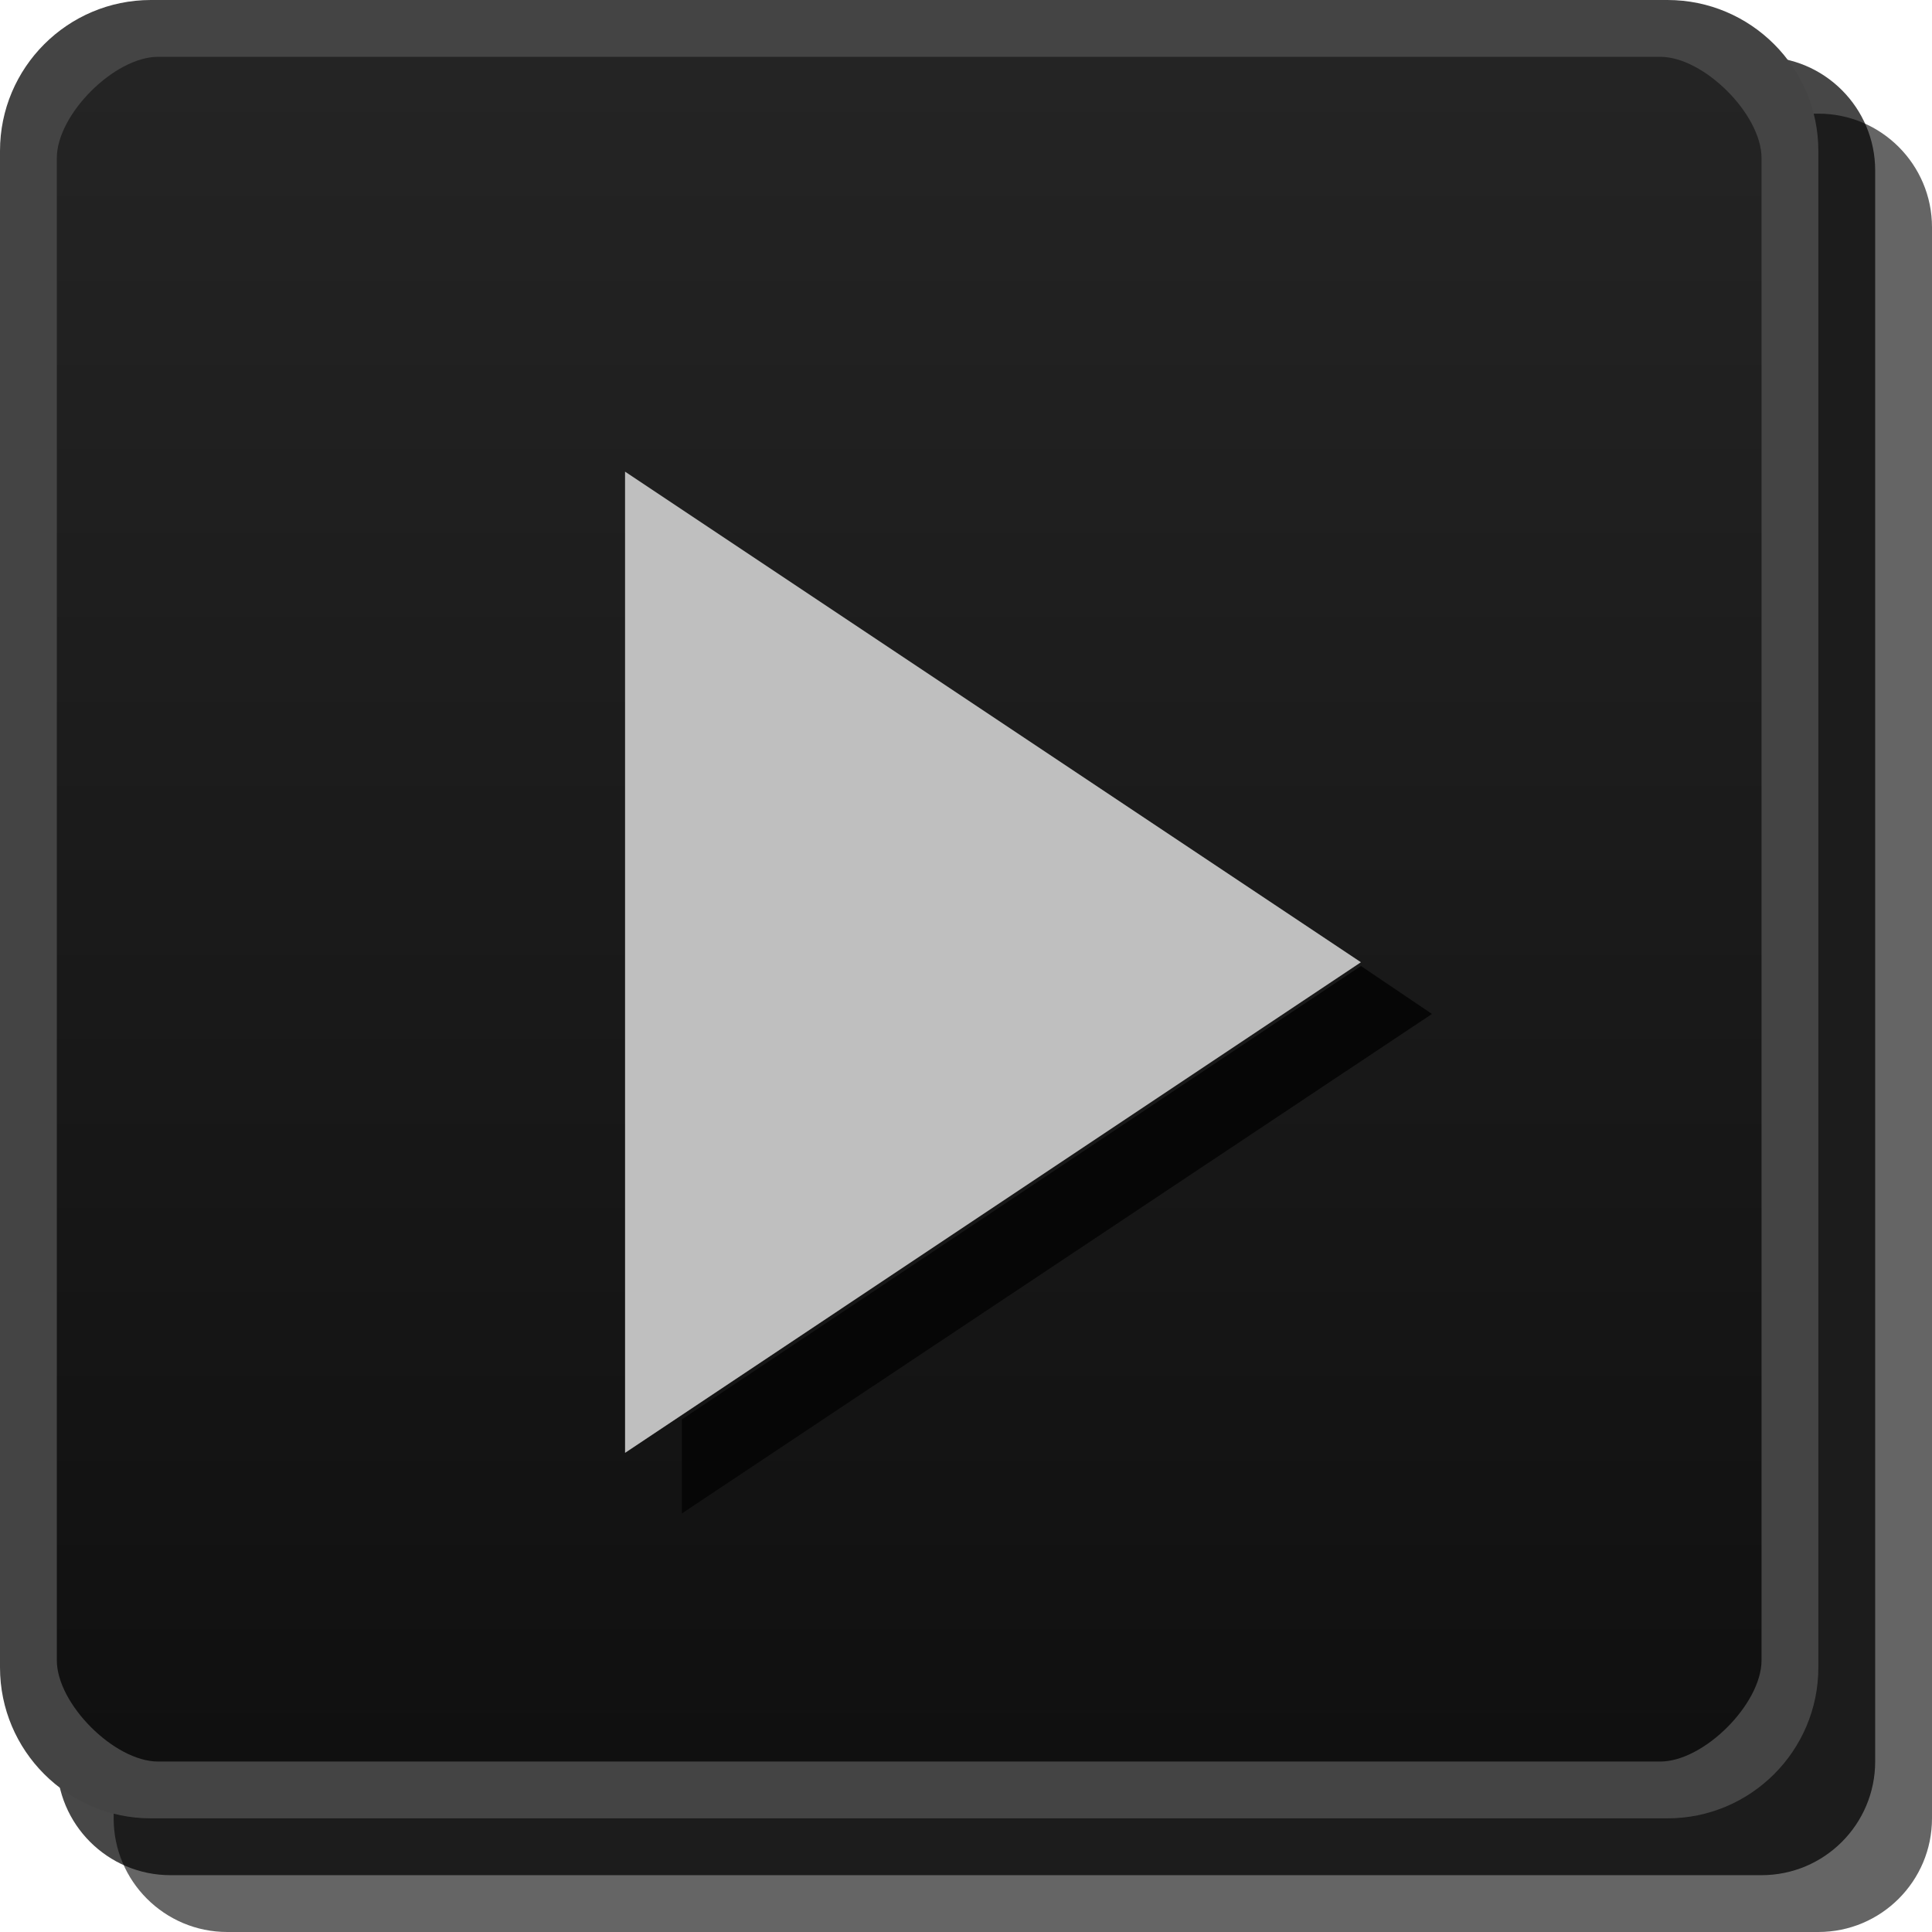
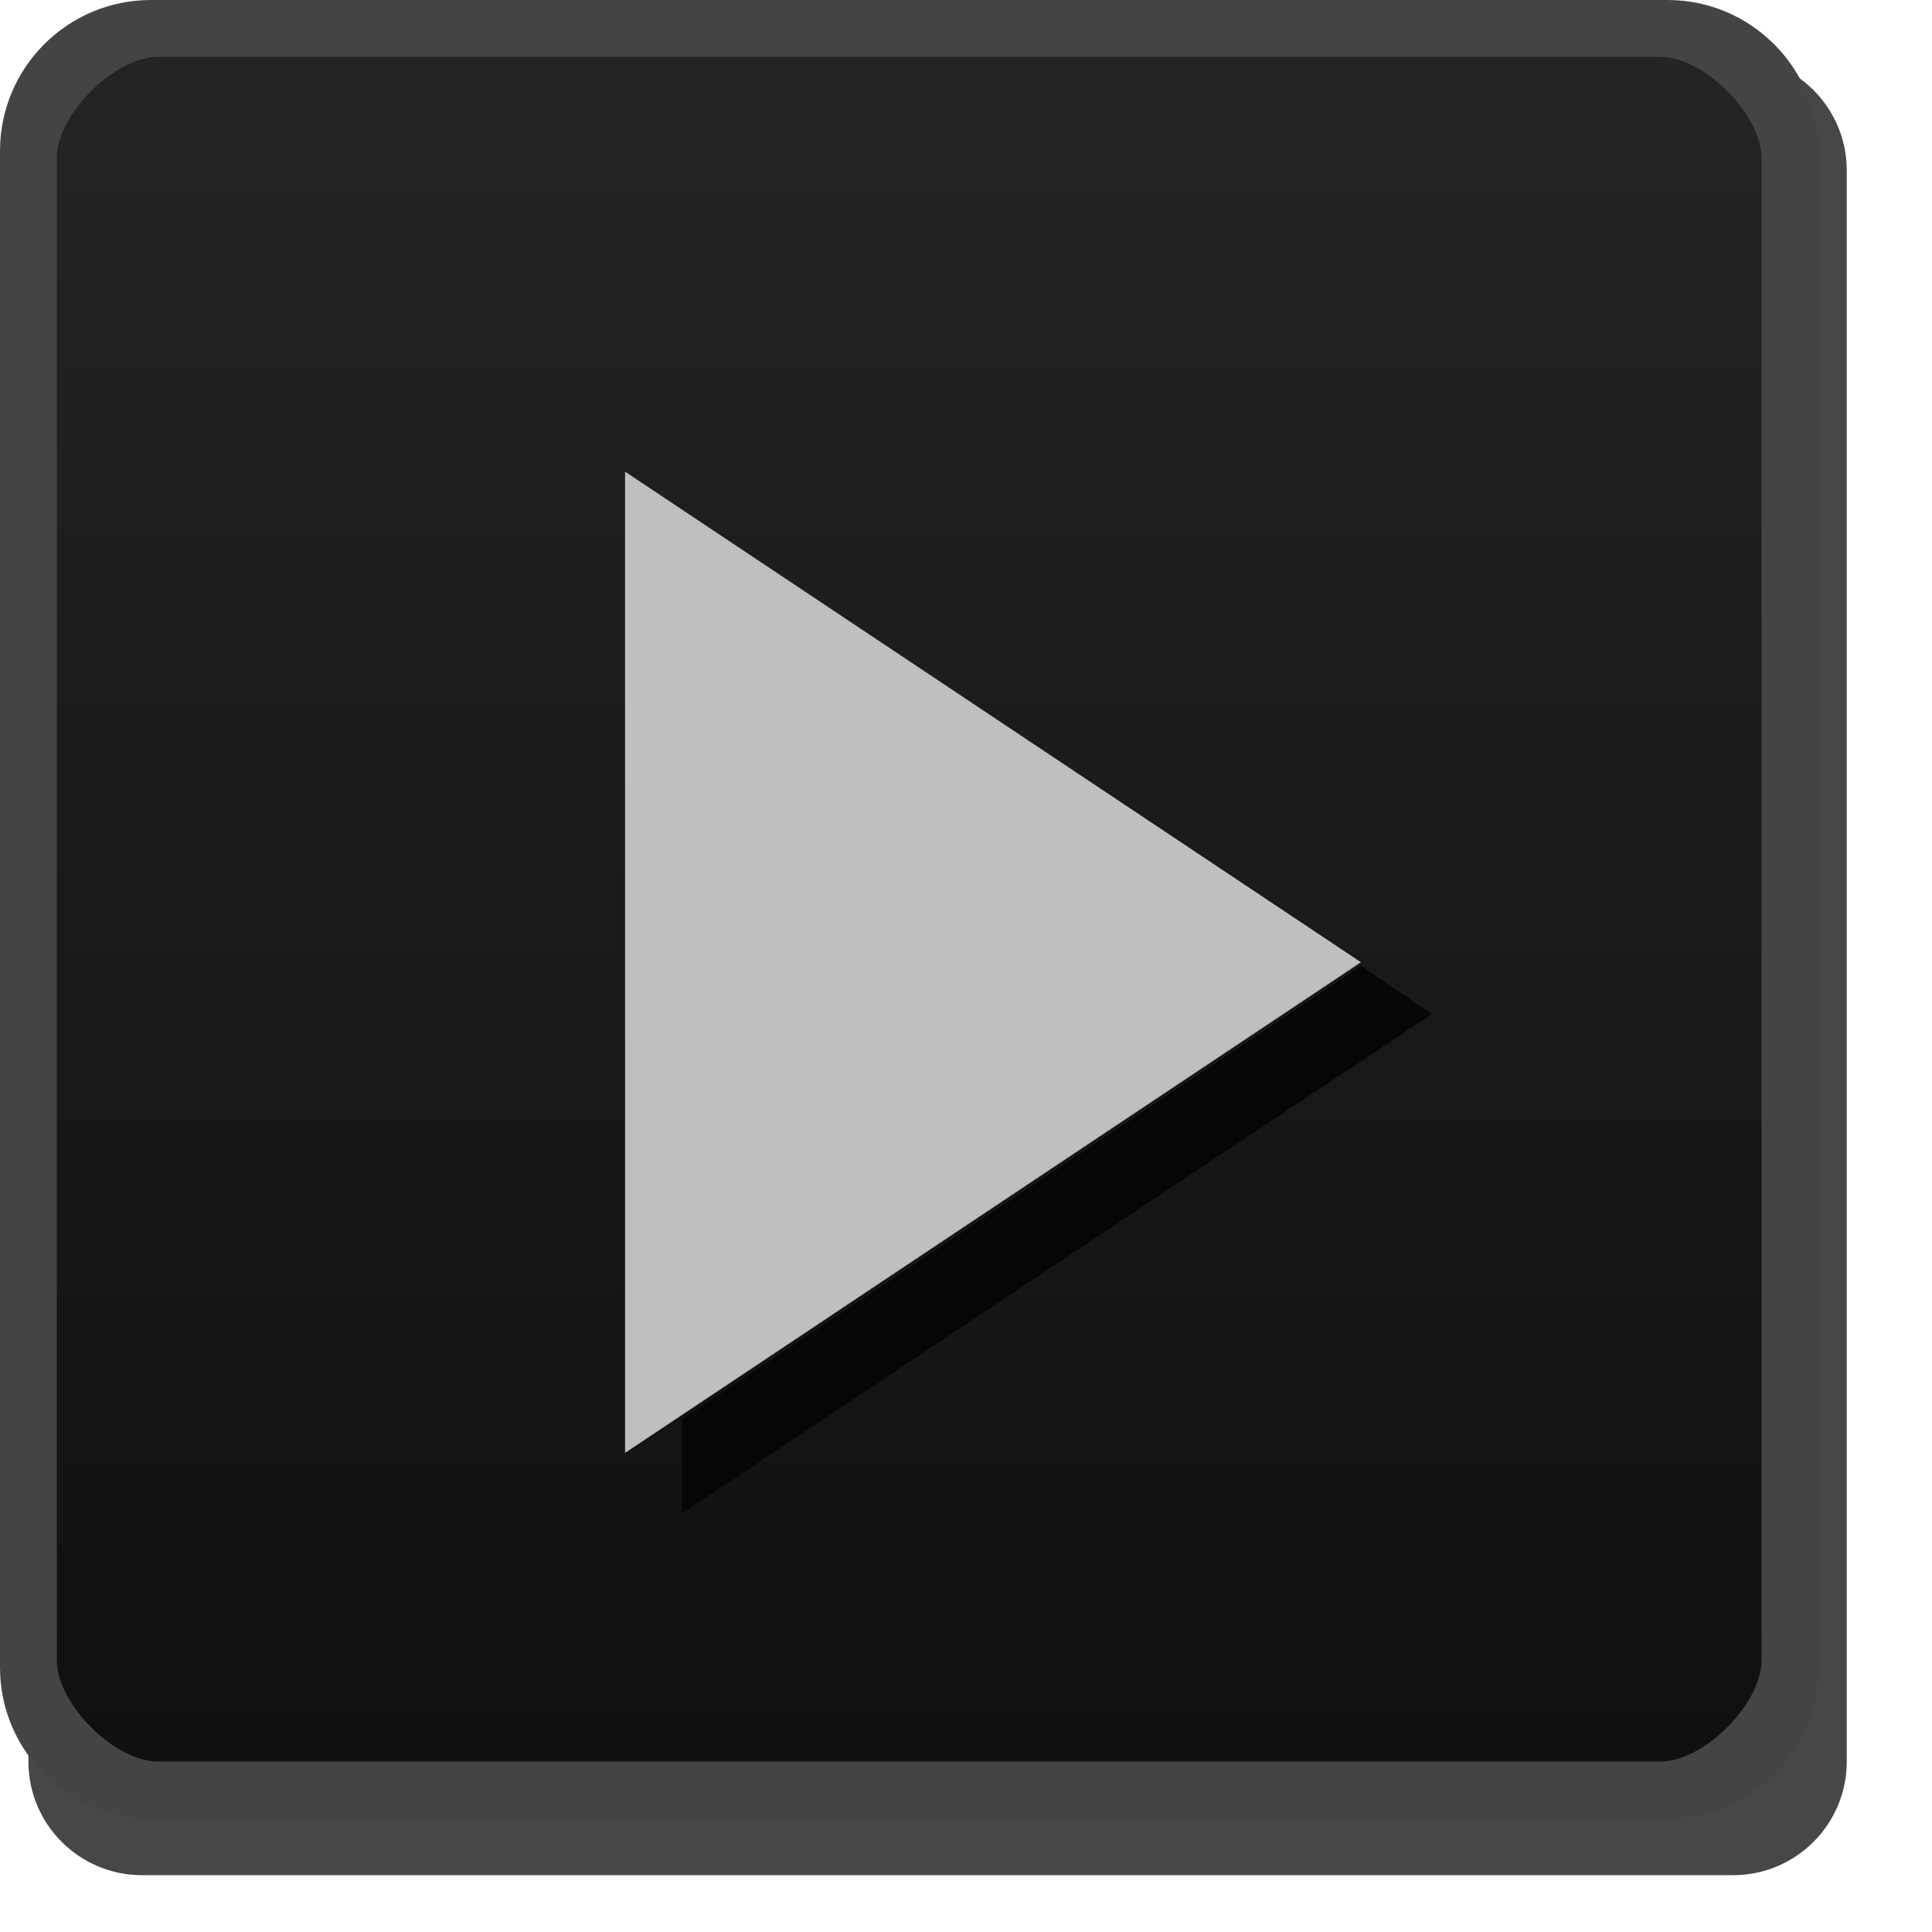
- <svg xmlns="http://www.w3.org/2000/svg" id="svg2" width="34" height="34" version="1.1">
+ <svg xmlns="http://www.w3.org/2000/svg" version="1.1" height="34" width="34" id="svg2">
  <defs id="defs4">
-     <linearGradient id="linearGradient5688" x1="13" x2="13" y1="1027.4" y2="1049.4" gradientTransform="matrix(1.3478 0 0 1.3478 -.17391 -1383.5)" gradientUnits="userSpaceOnUse">
-       <stop id="stop3803-7" stop-color="#242424" offset="0" />
-       <stop id="stop3805-5" stop-color="#101010" offset="1" />
+     <linearGradient gradientUnits="userSpaceOnUse" gradientTransform="matrix(1.3478 0 0 1.3478 -.17391 -1383.5)" y2="1049.4" y1="1027.4" x2="13" x1="13" id="linearGradient5688">
+       <stop offset="0" stop-color="#242424" id="stop3803-7" />
+       <stop offset="1" stop-color="#101010" id="stop3805-5" />
    </linearGradient>
  </defs>
-   <rect id="rect3029-6" x="2" y="2" width="32" height="32" rx="2" ry="2" color="#000000" fill="#060606" opacity=".621" />
-   <rect id="rect3029-6-6" x="1" y="1" width="32" height="32" rx="2" ry="2" color="#000000" opacity=".72" />
-   <rect id="rect3029" x=".5" y=".5" width="31" height="31" rx="2" ry="2" color="#000000" fill="url(#linearGradient5688)" />
-   <g id="g3770" transform="translate(0 -1018.4)">
-     <path id="path3936-0-8-9-3" d="m23.95 1035.4-11.95 7.978v1.656l13.2-8.79z" fill="#060606" />
-     <path id="path3936-0-8-9-7" d="m11 1026.7 12.95 8.634-12.95 8.634v-17.268" fill="#bfbfbf" />
+   <rect style="color:#000000;opacity:0.72" ry="2" rx="2" height="32" width="32" y="1" x="0.5" id="rect3029-6-6" />
+   <rect fill="url(#linearGradient5688)" color="#000000" ry="2" rx="2" height="31" width="31" y=".5" x=".5" id="rect3029" />
+   <g transform="translate(0 -1018.4)" id="g3770">
+     <path fill="#060606" d="m23.95 1035.4-11.95 7.978v1.656l13.2-8.79z" id="path3936-0-8-9-3" />
+     <path fill="#bfbfbf" d="m11 1026.7 12.95 8.634-12.95 8.634v-17.268" id="path3936-0-8-9-7" />
  </g>
-   <path id="path5055" d="m2.656 0c-1.466 0-2.656 1.19-2.656 2.656v26.688c0 1.466 1.19 2.656 2.656 2.656h26.688c1.466 0 2.656-1.19 2.656-2.656v-26.688c0-1.466-1.19-2.656-2.656-2.656h-26.688zm0.125 1h26.438c0.767 0 1.781 1.014 1.781 1.781v26.438c0 0.767-1.014 1.781-1.781 1.781h-26.438c-0.767 0-1.781-1.014-1.781-1.781v-26.438c0-0.767 1.014-1.781 1.781-1.781z" color="#000000" fill="#444444" style="block-progression:tb;text-indent:0;text-transform:none" />
+   <path style="block-progression:tb;text-indent:0;text-transform:none" fill="#444444" color="#000000" d="m2.656 0c-1.466 0-2.656 1.19-2.656 2.656v26.688c0 1.466 1.19 2.656 2.656 2.656h26.688c1.466 0 2.656-1.19 2.656-2.656v-26.688c0-1.466-1.19-2.656-2.656-2.656h-26.688zm0.125 1h26.438c0.767 0 1.781 1.014 1.781 1.781v26.438c0 0.767-1.014 1.781-1.781 1.781h-26.438c-0.767 0-1.781-1.014-1.781-1.781v-26.438c0-0.767 1.014-1.781 1.781-1.781z" id="path5055" />
</svg>
